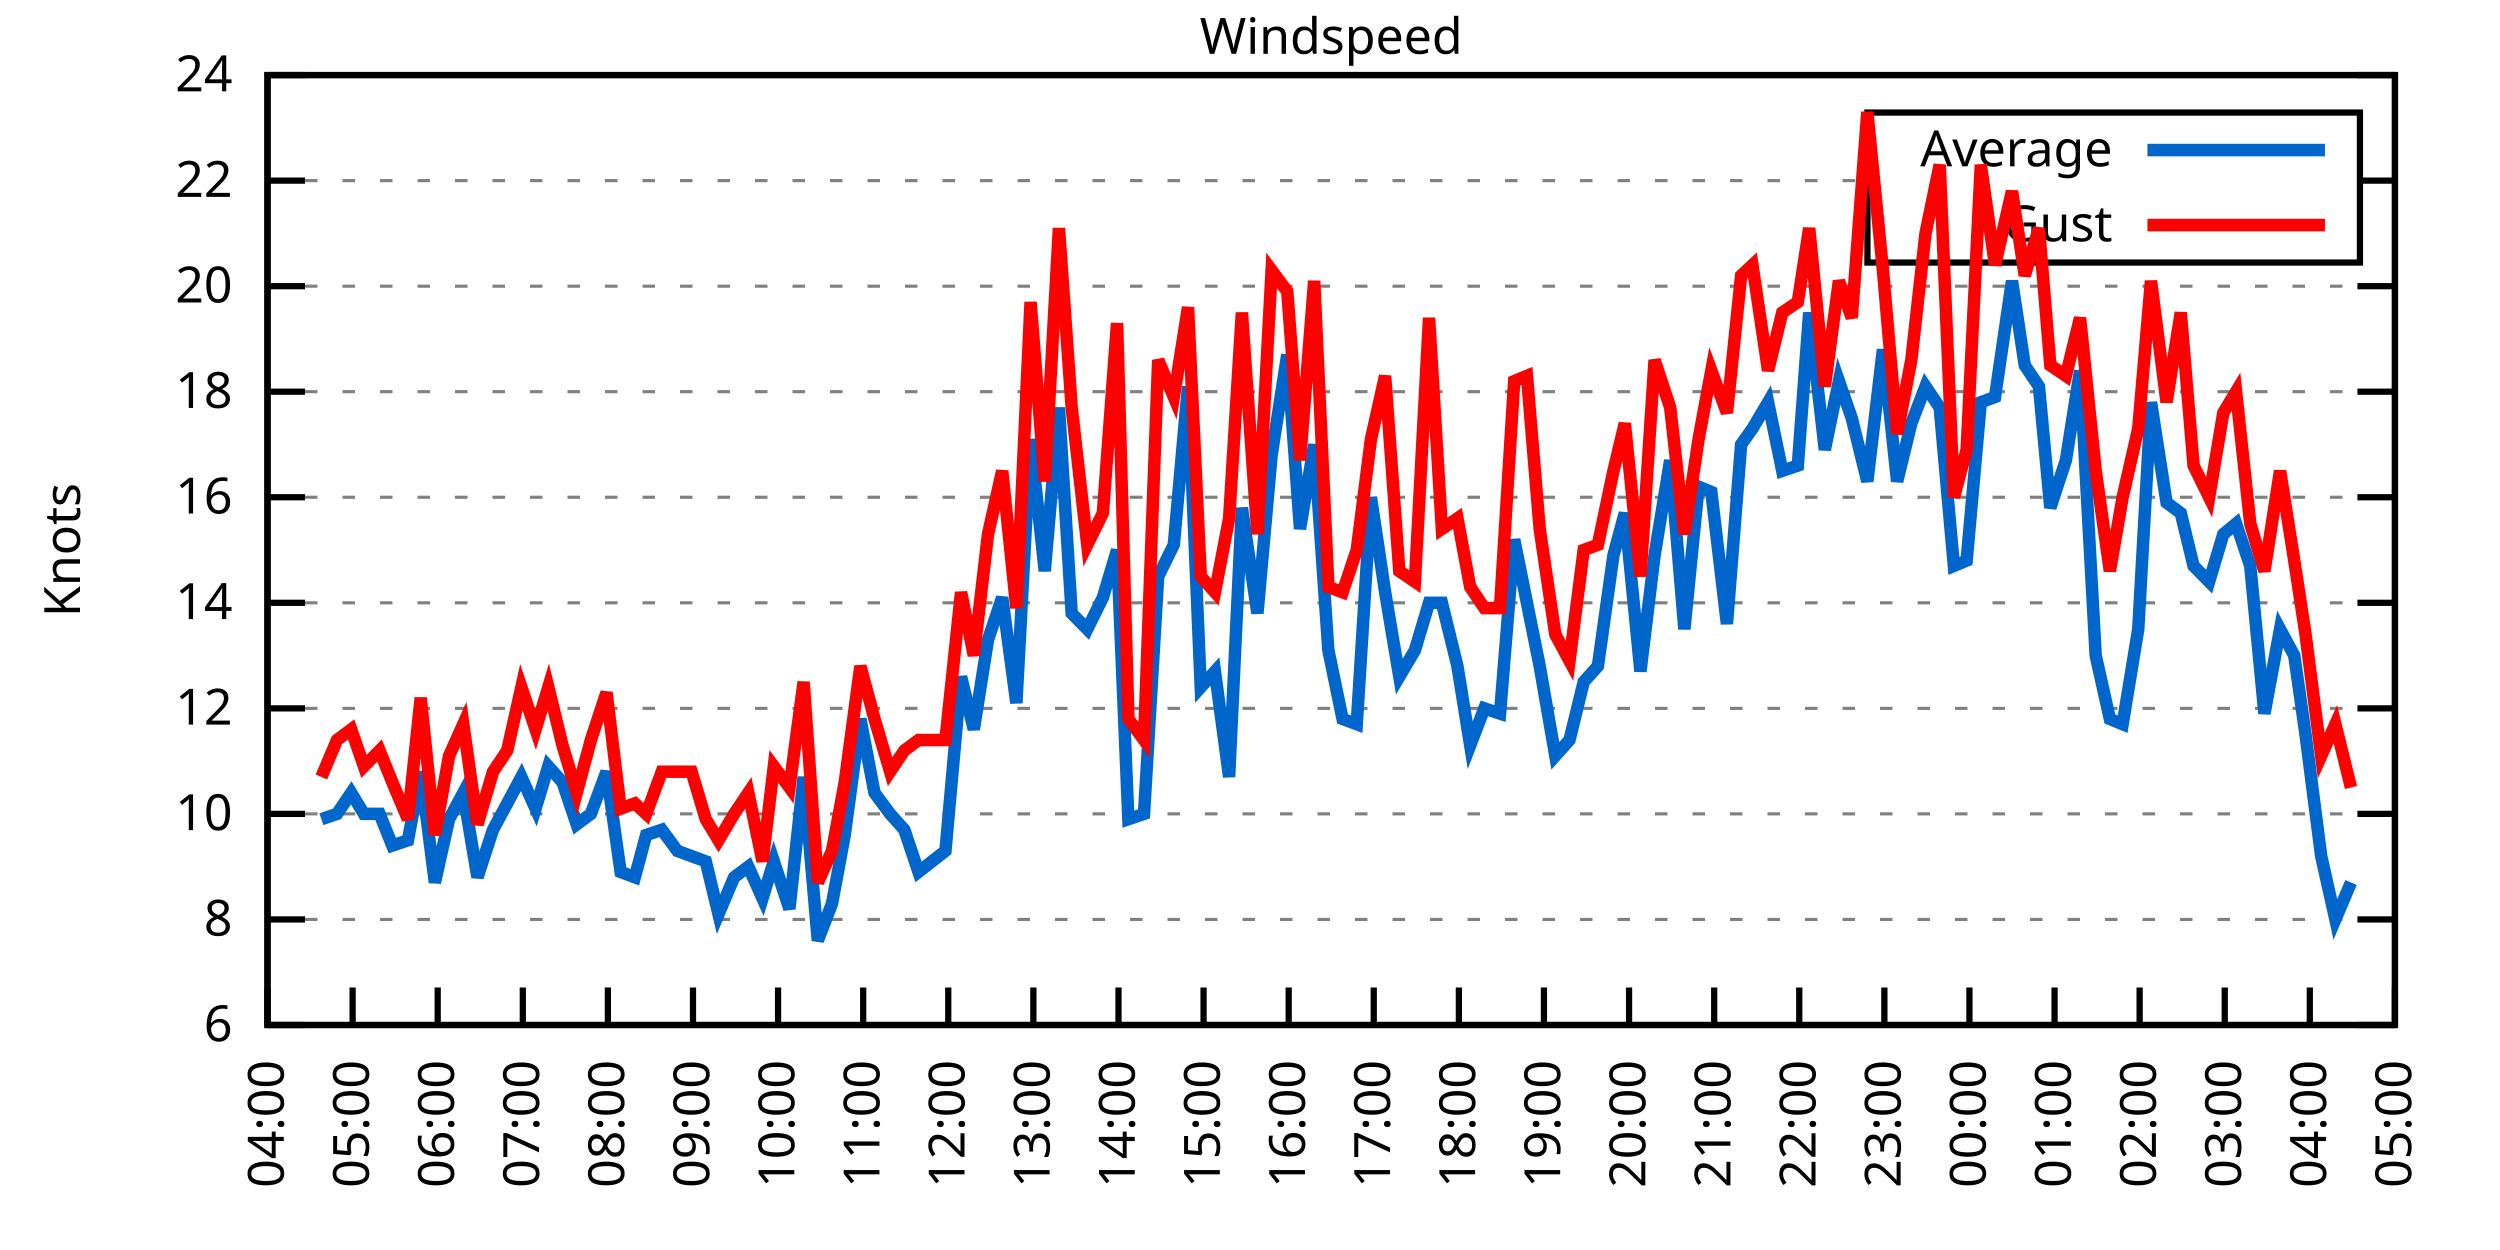
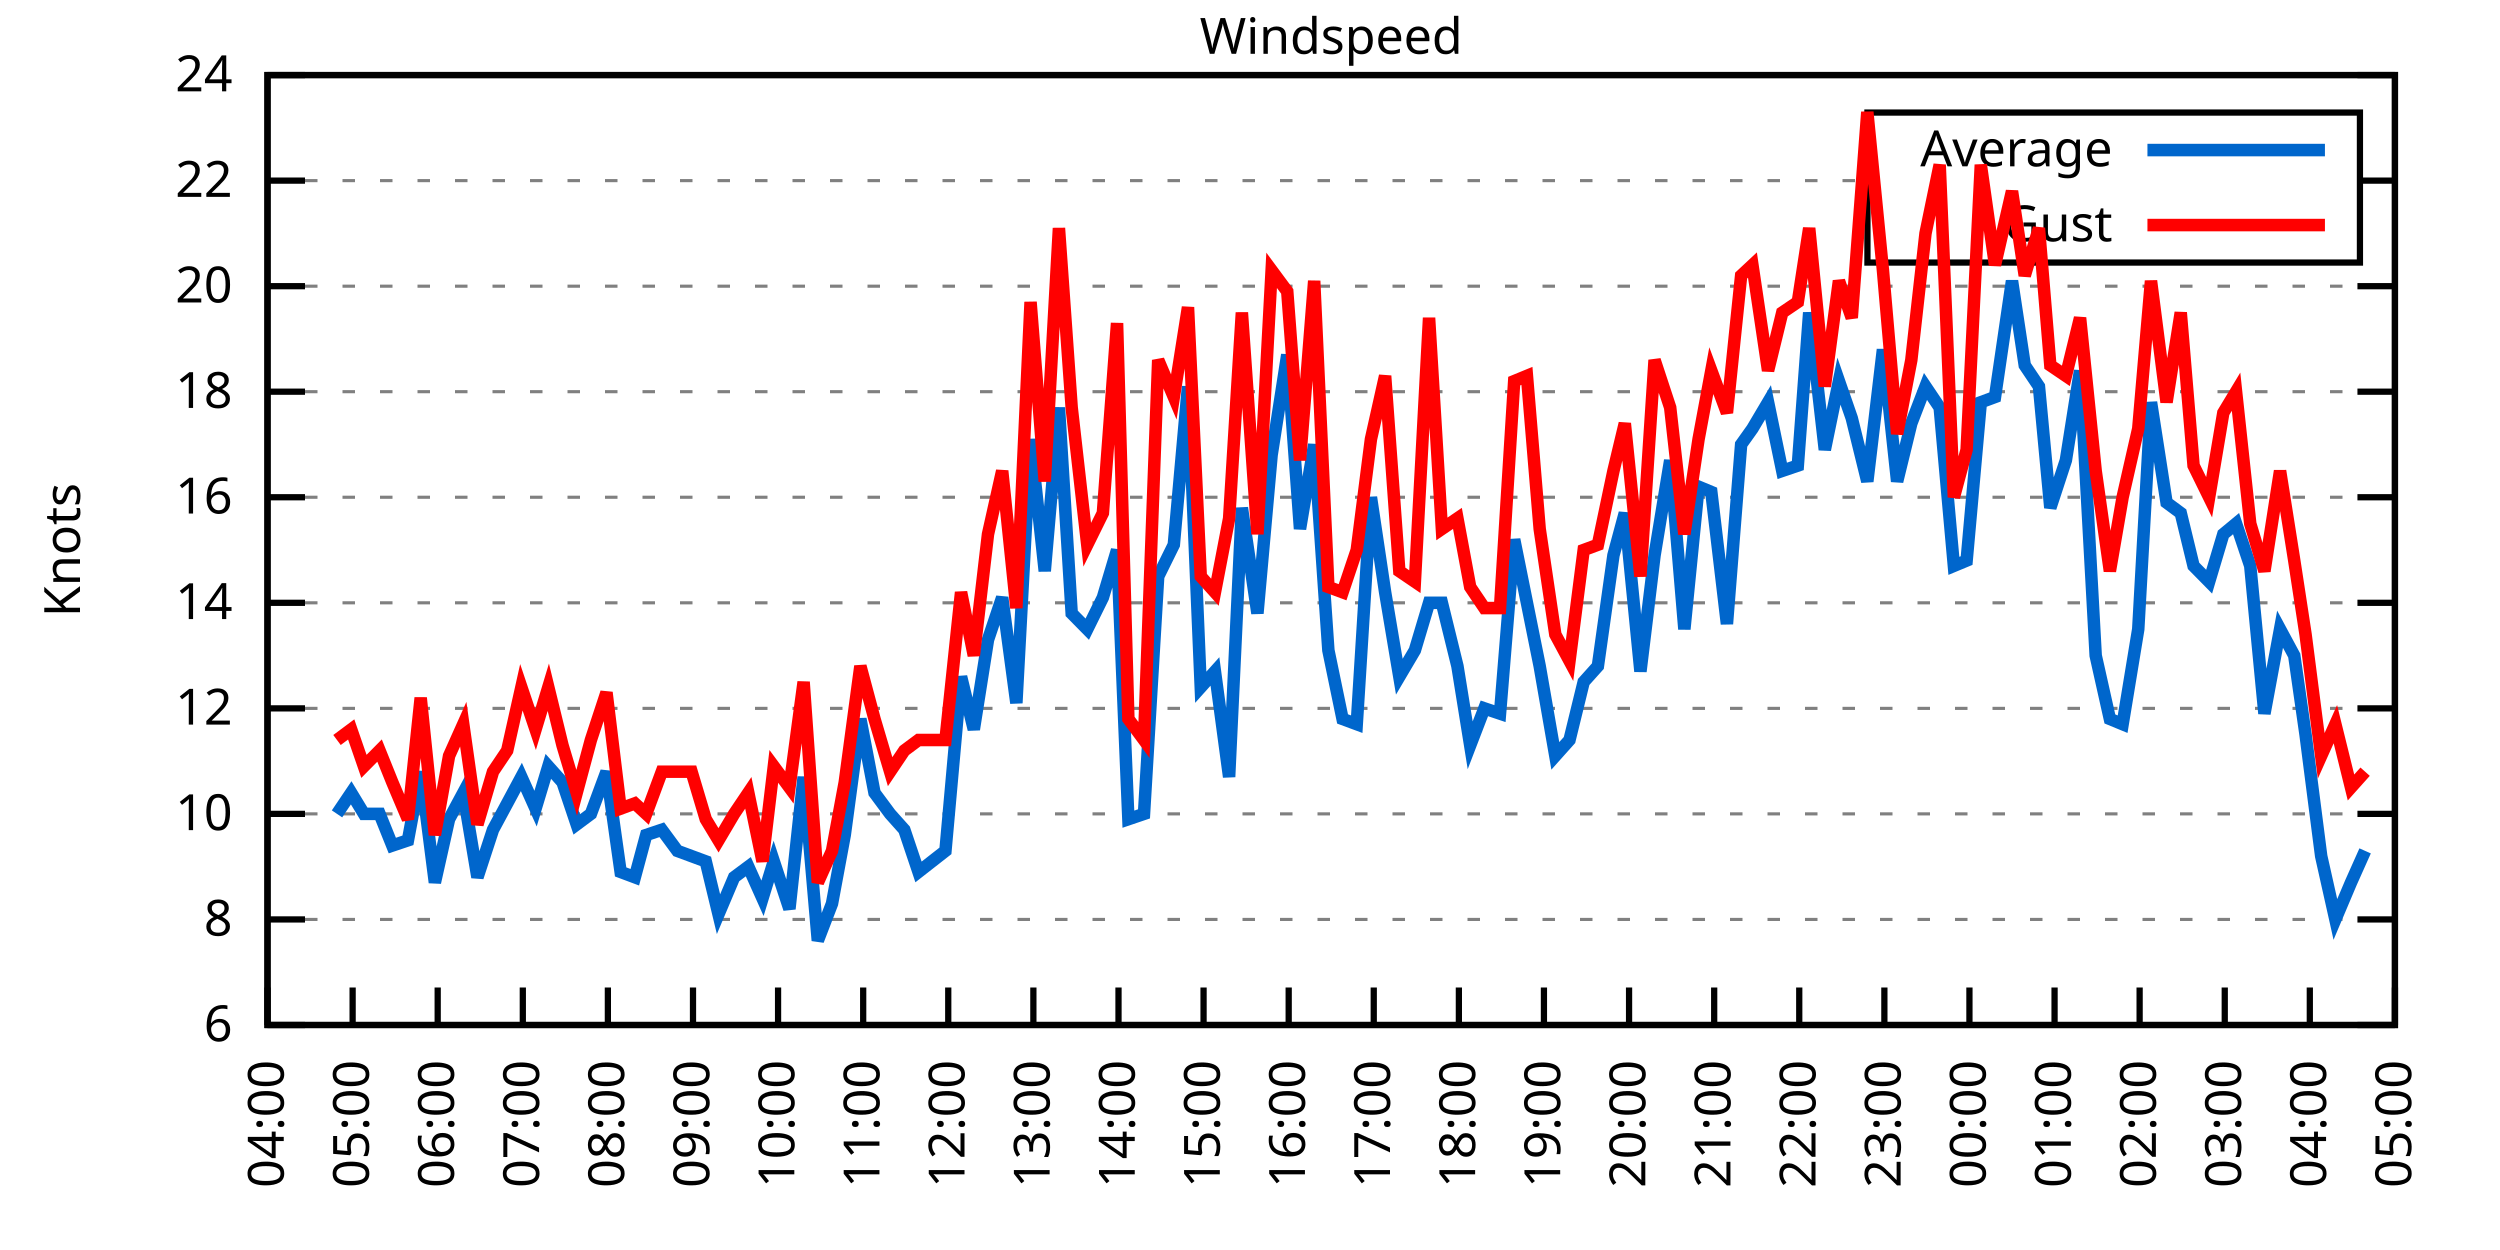
<svg xmlns="http://www.w3.org/2000/svg" xmlns:xlink="http://www.w3.org/1999/xlink" width="400" height="200" viewBox="0 0 400 200">
  <g id="gnuplot_canvas">
    <rect x="0" y="0" width="400" height="200" fill="none" />
    <defs>
      <circle id="gpDot" r="0.5" stroke-width="0.5" stroke="currentColor" />
      <path id="gpPt0" stroke-width="0.333" stroke="currentColor" d="M-1,0 h2 M0,-1 v2" />
      <path id="gpPt1" stroke-width="0.333" stroke="currentColor" d="M-1,-1 L1,1 M1,-1 L-1,1" />
      <path id="gpPt2" stroke-width="0.333" stroke="currentColor" d="M-1,0 L1,0 M0,-1 L0,1 M-1,-1 L1,1 M-1,1 L1,-1" />
      <rect id="gpPt3" stroke-width="0.333" stroke="currentColor" x="-1" y="-1" width="2" height="2" />
      <rect id="gpPt4" stroke-width="0.333" stroke="currentColor" fill="currentColor" x="-1" y="-1" width="2" height="2" />
      <circle id="gpPt5" stroke-width="0.333" stroke="currentColor" cx="0" cy="0" r="1" />
      <use xlink:href="#gpPt5" id="gpPt6" fill="currentColor" stroke="none" />
      <path id="gpPt7" stroke-width="0.333" stroke="currentColor" d="M0,-1.33 L-1.33,0.67 L1.33,0.67 z" />
      <use xlink:href="#gpPt7" id="gpPt8" fill="currentColor" stroke="none" />
      <use xlink:href="#gpPt7" id="gpPt9" stroke="currentColor" transform="rotate(180)" />
      <use xlink:href="#gpPt9" id="gpPt10" fill="currentColor" stroke="none" />
      <use xlink:href="#gpPt3" id="gpPt11" stroke="currentColor" transform="rotate(45)" />
      <use xlink:href="#gpPt11" id="gpPt12" fill="currentColor" stroke="none" />
      <path id="gpPt13" stroke-width="0.333" stroke="currentColor" d="M0,1.330 L1.265,0.411 L0.782,-1.067 L-0.782,-1.076 L-1.265,0.411 z" />
      <use xlink:href="#gpPt13" id="gpPt14" fill="currentColor" stroke="none" />
      <filter id="textbox" filterUnits="objectBoundingBox" x="0" y="0" height="1" width="1">
        <feFlood flood-color="white" flood-opacity="1" result="bgnd" />
        <feComposite in="SourceGraphic" in2="bgnd" operator="atop" />
      </filter>
      <filter id="greybox" filterUnits="objectBoundingBox" x="0" y="0" height="1" width="1">
        <feFlood flood-color="lightgrey" flood-opacity="1" result="grey" />
        <feComposite in="SourceGraphic" in2="grey" operator="atop" />
      </filter>
    </defs>
    <g fill="none" color="white" stroke="currentColor" stroke-width="1.00" stroke-linecap="butt" stroke-linejoin="miter">
</g>
    <g fill="none" color="black" stroke="currentColor" stroke-width="1.00" stroke-linecap="butt" stroke-linejoin="miter">
      <g stroke="none" shape-rendering="crispEdges">
        <polygon fill="rgb(255, 255, 255)" points="42.80,164.00 383.18,164.00 383.18,12.02 42.80,12.02 " />
      </g>
    </g>
    <g fill="none" color="black" stroke="currentColor" stroke-width="1.00" stroke-linecap="butt" stroke-linejoin="miter">
</g>
    <g fill="none" color="black" stroke="black" stroke-width="0.50" stroke-linecap="butt" stroke-linejoin="miter">
</g>
    <g fill="none" color="gray" stroke="currentColor" stroke-width="0.50" stroke-linecap="butt" stroke-linejoin="miter">
      <path stroke="gray" stroke-dasharray="2,4" class="gridline" d="M42.80,164.00 L383.19,164.00  " />
    </g>
    <g fill="none" color="gray" stroke="gray" stroke-width="1.00" stroke-linecap="butt" stroke-linejoin="miter">
</g>
    <g fill="none" color="black" stroke="currentColor" stroke-width="1.00" stroke-linecap="butt" stroke-linejoin="miter">
      <path stroke="black" d="M42.80,164.00 L48.80,164.00 M383.19,164.00 L377.19,164.00  " />
      <g transform="translate(37.20,166.60)" stroke="none" fill="black" font-family="Sans" font-size="8.00" text-anchor="end">
        <text>
          <tspan font-family="Sans"> 6</tspan>
        </text>
      </g>
    </g>
    <g fill="none" color="black" stroke="currentColor" stroke-width="1.00" stroke-linecap="butt" stroke-linejoin="miter">
</g>
    <g fill="none" color="black" stroke="black" stroke-width="0.50" stroke-linecap="butt" stroke-linejoin="miter">
</g>
    <g fill="none" color="gray" stroke="currentColor" stroke-width="0.50" stroke-linecap="butt" stroke-linejoin="miter">
      <path stroke="gray" stroke-dasharray="2,4" class="gridline" d="M42.80,147.11 L383.19,147.11  " />
    </g>
    <g fill="none" color="gray" stroke="gray" stroke-width="1.00" stroke-linecap="butt" stroke-linejoin="miter">
</g>
    <g fill="none" color="black" stroke="currentColor" stroke-width="1.00" stroke-linecap="butt" stroke-linejoin="miter">
      <path stroke="black" d="M42.80,147.11 L48.80,147.11 M383.19,147.11 L377.19,147.11  " />
      <g transform="translate(37.20,149.71)" stroke="none" fill="black" font-family="Sans" font-size="8.00" text-anchor="end">
        <text>
          <tspan font-family="Sans"> 8</tspan>
        </text>
      </g>
    </g>
    <g fill="none" color="black" stroke="currentColor" stroke-width="1.00" stroke-linecap="butt" stroke-linejoin="miter">
</g>
    <g fill="none" color="black" stroke="black" stroke-width="0.50" stroke-linecap="butt" stroke-linejoin="miter">
</g>
    <g fill="none" color="gray" stroke="currentColor" stroke-width="0.50" stroke-linecap="butt" stroke-linejoin="miter">
      <path stroke="gray" stroke-dasharray="2,4" class="gridline" d="M42.80,130.22 L383.19,130.22  " />
    </g>
    <g fill="none" color="gray" stroke="gray" stroke-width="1.00" stroke-linecap="butt" stroke-linejoin="miter">
</g>
    <g fill="none" color="black" stroke="currentColor" stroke-width="1.00" stroke-linecap="butt" stroke-linejoin="miter">
      <path stroke="black" d="M42.80,130.22 L48.80,130.22 M383.19,130.22 L377.19,130.22  " />
      <g transform="translate(37.20,132.82)" stroke="none" fill="black" font-family="Sans" font-size="8.00" text-anchor="end">
        <text>
          <tspan font-family="Sans"> 10</tspan>
        </text>
      </g>
    </g>
    <g fill="none" color="black" stroke="currentColor" stroke-width="1.00" stroke-linecap="butt" stroke-linejoin="miter">
</g>
    <g fill="none" color="black" stroke="black" stroke-width="0.50" stroke-linecap="butt" stroke-linejoin="miter">
</g>
    <g fill="none" color="gray" stroke="currentColor" stroke-width="0.50" stroke-linecap="butt" stroke-linejoin="miter">
      <path stroke="gray" stroke-dasharray="2,4" class="gridline" d="M42.80,113.34 L383.19,113.34  " />
    </g>
    <g fill="none" color="gray" stroke="gray" stroke-width="1.00" stroke-linecap="butt" stroke-linejoin="miter">
</g>
    <g fill="none" color="black" stroke="currentColor" stroke-width="1.00" stroke-linecap="butt" stroke-linejoin="miter">
      <path stroke="black" d="M42.80,113.34 L48.80,113.34 M383.19,113.34 L377.19,113.34  " />
      <g transform="translate(37.20,115.94)" stroke="none" fill="black" font-family="Sans" font-size="8.00" text-anchor="end">
        <text>
          <tspan font-family="Sans"> 12</tspan>
        </text>
      </g>
    </g>
    <g fill="none" color="black" stroke="currentColor" stroke-width="1.00" stroke-linecap="butt" stroke-linejoin="miter">
</g>
    <g fill="none" color="black" stroke="black" stroke-width="0.50" stroke-linecap="butt" stroke-linejoin="miter">
</g>
    <g fill="none" color="gray" stroke="currentColor" stroke-width="0.50" stroke-linecap="butt" stroke-linejoin="miter">
      <path stroke="gray" stroke-dasharray="2,4" class="gridline" d="M42.80,96.45 L383.19,96.45  " />
    </g>
    <g fill="none" color="gray" stroke="gray" stroke-width="1.00" stroke-linecap="butt" stroke-linejoin="miter">
</g>
    <g fill="none" color="black" stroke="currentColor" stroke-width="1.00" stroke-linecap="butt" stroke-linejoin="miter">
      <path stroke="black" d="M42.80,96.45 L48.80,96.45 M383.19,96.45 L377.19,96.45  " />
      <g transform="translate(37.20,99.05)" stroke="none" fill="black" font-family="Sans" font-size="8.00" text-anchor="end">
        <text>
          <tspan font-family="Sans"> 14</tspan>
        </text>
      </g>
    </g>
    <g fill="none" color="black" stroke="currentColor" stroke-width="1.00" stroke-linecap="butt" stroke-linejoin="miter">
</g>
    <g fill="none" color="black" stroke="black" stroke-width="0.50" stroke-linecap="butt" stroke-linejoin="miter">
</g>
    <g fill="none" color="gray" stroke="currentColor" stroke-width="0.50" stroke-linecap="butt" stroke-linejoin="miter">
      <path stroke="gray" stroke-dasharray="2,4" class="gridline" d="M42.80,79.56 L383.19,79.56  " />
    </g>
    <g fill="none" color="gray" stroke="gray" stroke-width="1.00" stroke-linecap="butt" stroke-linejoin="miter">
</g>
    <g fill="none" color="black" stroke="currentColor" stroke-width="1.00" stroke-linecap="butt" stroke-linejoin="miter">
      <path stroke="black" d="M42.80,79.56 L48.80,79.56 M383.19,79.56 L377.19,79.56  " />
      <g transform="translate(37.20,82.16)" stroke="none" fill="black" font-family="Sans" font-size="8.00" text-anchor="end">
        <text>
          <tspan font-family="Sans"> 16</tspan>
        </text>
      </g>
    </g>
    <g fill="none" color="black" stroke="currentColor" stroke-width="1.00" stroke-linecap="butt" stroke-linejoin="miter">
</g>
    <g fill="none" color="black" stroke="black" stroke-width="0.50" stroke-linecap="butt" stroke-linejoin="miter">
</g>
    <g fill="none" color="gray" stroke="currentColor" stroke-width="0.50" stroke-linecap="butt" stroke-linejoin="miter">
      <path stroke="gray" stroke-dasharray="2,4" class="gridline" d="M42.80,62.67 L383.19,62.67  " />
    </g>
    <g fill="none" color="gray" stroke="gray" stroke-width="1.00" stroke-linecap="butt" stroke-linejoin="miter">
</g>
    <g fill="none" color="black" stroke="currentColor" stroke-width="1.00" stroke-linecap="butt" stroke-linejoin="miter">
      <path stroke="black" d="M42.80,62.67 L48.80,62.67 M383.19,62.67 L377.19,62.67  " />
      <g transform="translate(37.20,65.27)" stroke="none" fill="black" font-family="Sans" font-size="8.00" text-anchor="end">
        <text>
          <tspan font-family="Sans"> 18</tspan>
        </text>
      </g>
    </g>
    <g fill="none" color="black" stroke="currentColor" stroke-width="1.00" stroke-linecap="butt" stroke-linejoin="miter">
</g>
    <g fill="none" color="black" stroke="black" stroke-width="0.50" stroke-linecap="butt" stroke-linejoin="miter">
</g>
    <g fill="none" color="gray" stroke="currentColor" stroke-width="0.50" stroke-linecap="butt" stroke-linejoin="miter">
      <path stroke="gray" stroke-dasharray="2,4" class="gridline" d="M42.80,45.79 L383.19,45.79  " />
    </g>
    <g fill="none" color="gray" stroke="gray" stroke-width="1.00" stroke-linecap="butt" stroke-linejoin="miter">
</g>
    <g fill="none" color="black" stroke="currentColor" stroke-width="1.00" stroke-linecap="butt" stroke-linejoin="miter">
      <path stroke="black" d="M42.80,45.79 L48.80,45.79 M383.19,45.79 L377.19,45.79  " />
      <g transform="translate(37.20,48.39)" stroke="none" fill="black" font-family="Sans" font-size="8.00" text-anchor="end">
        <text>
          <tspan font-family="Sans"> 20</tspan>
        </text>
      </g>
    </g>
    <g fill="none" color="black" stroke="currentColor" stroke-width="1.00" stroke-linecap="butt" stroke-linejoin="miter">
</g>
    <g fill="none" color="black" stroke="black" stroke-width="0.50" stroke-linecap="butt" stroke-linejoin="miter">
</g>
    <g fill="none" color="gray" stroke="currentColor" stroke-width="0.50" stroke-linecap="butt" stroke-linejoin="miter">
      <path stroke="gray" stroke-dasharray="2,4" class="gridline" d="M42.80,28.90 L298.79,28.90 M377.59,28.90 L383.19,28.90  " />
    </g>
    <g fill="none" color="gray" stroke="gray" stroke-width="1.00" stroke-linecap="butt" stroke-linejoin="miter">
</g>
    <g fill="none" color="black" stroke="currentColor" stroke-width="1.00" stroke-linecap="butt" stroke-linejoin="miter">
      <path stroke="black" d="M42.80,28.90 L48.80,28.90 M383.19,28.90 L377.19,28.90  " />
      <g transform="translate(37.20,31.50)" stroke="none" fill="black" font-family="Sans" font-size="8.00" text-anchor="end">
        <text>
          <tspan font-family="Sans"> 22</tspan>
        </text>
      </g>
    </g>
    <g fill="none" color="black" stroke="currentColor" stroke-width="1.00" stroke-linecap="butt" stroke-linejoin="miter">
</g>
    <g fill="none" color="black" stroke="black" stroke-width="0.50" stroke-linecap="butt" stroke-linejoin="miter">
</g>
    <g fill="none" color="gray" stroke="currentColor" stroke-width="0.50" stroke-linecap="butt" stroke-linejoin="miter">
      <path stroke="gray" stroke-dasharray="2,4" class="gridline" d="M42.80,12.01 L383.19,12.01  " />
    </g>
    <g fill="none" color="gray" stroke="gray" stroke-width="1.00" stroke-linecap="butt" stroke-linejoin="miter">
</g>
    <g fill="none" color="black" stroke="currentColor" stroke-width="1.00" stroke-linecap="butt" stroke-linejoin="miter">
      <path stroke="black" d="M42.80,12.01 L48.80,12.01 M383.19,12.01 L377.19,12.01  " />
      <g transform="translate(37.20,14.61)" stroke="none" fill="black" font-family="Sans" font-size="8.00" text-anchor="end">
        <text>
          <tspan font-family="Sans"> 24</tspan>
        </text>
      </g>
    </g>
    <g fill="none" color="black" stroke="currentColor" stroke-width="1.00" stroke-linecap="butt" stroke-linejoin="miter">
      <path stroke="black" d="M42.80,164.00 L42.80,158.00  " />
      <g transform="translate(45.40,169.60) rotate(270.00)" stroke="none" fill="black" font-family="Sans" font-size="8.00" text-anchor="end">
        <text>
          <tspan font-family="Sans">04:00</tspan>
        </text>
      </g>
    </g>
    <g fill="none" color="black" stroke="currentColor" stroke-width="1.00" stroke-linecap="butt" stroke-linejoin="miter">
      <path stroke="black" d="M56.42,164.00 L56.42,158.00  " />
      <g transform="translate(59.02,169.60) rotate(270.00)" stroke="none" fill="black" font-family="Sans" font-size="8.00" text-anchor="end">
        <text>
          <tspan font-family="Sans">05:00</tspan>
        </text>
      </g>
    </g>
    <g fill="none" color="black" stroke="currentColor" stroke-width="1.00" stroke-linecap="butt" stroke-linejoin="miter">
      <path stroke="black" d="M70.03,164.00 L70.03,158.00  " />
      <g transform="translate(72.63,169.60) rotate(270.00)" stroke="none" fill="black" font-family="Sans" font-size="8.00" text-anchor="end">
        <text>
          <tspan font-family="Sans">06:00</tspan>
        </text>
      </g>
    </g>
    <g fill="none" color="black" stroke="currentColor" stroke-width="1.00" stroke-linecap="butt" stroke-linejoin="miter">
      <path stroke="black" d="M83.65,164.00 L83.65,158.00  " />
      <g transform="translate(86.25,169.60) rotate(270.00)" stroke="none" fill="black" font-family="Sans" font-size="8.00" text-anchor="end">
        <text>
          <tspan font-family="Sans">07:00</tspan>
        </text>
      </g>
    </g>
    <g fill="none" color="black" stroke="currentColor" stroke-width="1.00" stroke-linecap="butt" stroke-linejoin="miter">
      <path stroke="black" d="M97.26,164.00 L97.26,158.00  " />
      <g transform="translate(99.86,169.60) rotate(270.00)" stroke="none" fill="black" font-family="Sans" font-size="8.00" text-anchor="end">
        <text>
          <tspan font-family="Sans">08:00</tspan>
        </text>
      </g>
    </g>
    <g fill="none" color="black" stroke="currentColor" stroke-width="1.00" stroke-linecap="butt" stroke-linejoin="miter">
      <path stroke="black" d="M110.88,164.00 L110.88,158.00  " />
      <g transform="translate(113.48,169.60) rotate(270.00)" stroke="none" fill="black" font-family="Sans" font-size="8.00" text-anchor="end">
        <text>
          <tspan font-family="Sans">09:00</tspan>
        </text>
      </g>
    </g>
    <g fill="none" color="black" stroke="currentColor" stroke-width="1.00" stroke-linecap="butt" stroke-linejoin="miter">
      <path stroke="black" d="M124.49,164.00 L124.49,158.00  " />
      <g transform="translate(127.09,169.60) rotate(270.00)" stroke="none" fill="black" font-family="Sans" font-size="8.00" text-anchor="end">
        <text>
          <tspan font-family="Sans">10:00</tspan>
        </text>
      </g>
    </g>
    <g fill="none" color="black" stroke="currentColor" stroke-width="1.00" stroke-linecap="butt" stroke-linejoin="miter">
      <path stroke="black" d="M138.11,164.00 L138.11,158.00  " />
      <g transform="translate(140.71,169.60) rotate(270.00)" stroke="none" fill="black" font-family="Sans" font-size="8.00" text-anchor="end">
        <text>
          <tspan font-family="Sans">11:00</tspan>
        </text>
      </g>
    </g>
    <g fill="none" color="black" stroke="currentColor" stroke-width="1.00" stroke-linecap="butt" stroke-linejoin="miter">
      <path stroke="black" d="M151.72,164.00 L151.72,158.00  " />
      <g transform="translate(154.32,169.60) rotate(270.00)" stroke="none" fill="black" font-family="Sans" font-size="8.00" text-anchor="end">
        <text>
          <tspan font-family="Sans">12:00</tspan>
        </text>
      </g>
    </g>
    <g fill="none" color="black" stroke="currentColor" stroke-width="1.00" stroke-linecap="butt" stroke-linejoin="miter">
      <path stroke="black" d="M165.34,164.00 L165.34,158.00  " />
      <g transform="translate(167.94,169.60) rotate(270.00)" stroke="none" fill="black" font-family="Sans" font-size="8.00" text-anchor="end">
        <text>
          <tspan font-family="Sans">13:00</tspan>
        </text>
      </g>
    </g>
    <g fill="none" color="black" stroke="currentColor" stroke-width="1.00" stroke-linecap="butt" stroke-linejoin="miter">
      <path stroke="black" d="M178.96,164.00 L178.96,158.00  " />
      <g transform="translate(181.56,169.60) rotate(270.00)" stroke="none" fill="black" font-family="Sans" font-size="8.00" text-anchor="end">
        <text>
          <tspan font-family="Sans">14:00</tspan>
        </text>
      </g>
    </g>
    <g fill="none" color="black" stroke="currentColor" stroke-width="1.00" stroke-linecap="butt" stroke-linejoin="miter">
      <path stroke="black" d="M192.57,164.00 L192.57,158.00  " />
      <g transform="translate(195.17,169.60) rotate(270.00)" stroke="none" fill="black" font-family="Sans" font-size="8.00" text-anchor="end">
        <text>
          <tspan font-family="Sans">15:00</tspan>
        </text>
      </g>
    </g>
    <g fill="none" color="black" stroke="currentColor" stroke-width="1.00" stroke-linecap="butt" stroke-linejoin="miter">
      <path stroke="black" d="M206.19,164.00 L206.19,158.00  " />
      <g transform="translate(208.79,169.60) rotate(270.00)" stroke="none" fill="black" font-family="Sans" font-size="8.00" text-anchor="end">
        <text>
          <tspan font-family="Sans">16:00</tspan>
        </text>
      </g>
    </g>
    <g fill="none" color="black" stroke="currentColor" stroke-width="1.00" stroke-linecap="butt" stroke-linejoin="miter">
      <path stroke="black" d="M219.80,164.00 L219.80,158.00  " />
      <g transform="translate(222.40,169.60) rotate(270.00)" stroke="none" fill="black" font-family="Sans" font-size="8.00" text-anchor="end">
        <text>
          <tspan font-family="Sans">17:00</tspan>
        </text>
      </g>
    </g>
    <g fill="none" color="black" stroke="currentColor" stroke-width="1.00" stroke-linecap="butt" stroke-linejoin="miter">
      <path stroke="black" d="M233.42,164.00 L233.42,158.00  " />
      <g transform="translate(236.02,169.60) rotate(270.00)" stroke="none" fill="black" font-family="Sans" font-size="8.00" text-anchor="end">
        <text>
          <tspan font-family="Sans">18:00</tspan>
        </text>
      </g>
    </g>
    <g fill="none" color="black" stroke="currentColor" stroke-width="1.00" stroke-linecap="butt" stroke-linejoin="miter">
      <path stroke="black" d="M247.03,164.00 L247.03,158.00  " />
      <g transform="translate(249.63,169.60) rotate(270.00)" stroke="none" fill="black" font-family="Sans" font-size="8.00" text-anchor="end">
        <text>
          <tspan font-family="Sans">19:00</tspan>
        </text>
      </g>
    </g>
    <g fill="none" color="black" stroke="currentColor" stroke-width="1.00" stroke-linecap="butt" stroke-linejoin="miter">
      <path stroke="black" d="M260.65,164.00 L260.65,158.00  " />
      <g transform="translate(263.25,169.60) rotate(270.00)" stroke="none" fill="black" font-family="Sans" font-size="8.00" text-anchor="end">
        <text>
          <tspan font-family="Sans">20:00</tspan>
        </text>
      </g>
    </g>
    <g fill="none" color="black" stroke="currentColor" stroke-width="1.00" stroke-linecap="butt" stroke-linejoin="miter">
      <path stroke="black" d="M274.27,164.00 L274.27,158.00  " />
      <g transform="translate(276.87,169.60) rotate(270.00)" stroke="none" fill="black" font-family="Sans" font-size="8.00" text-anchor="end">
        <text>
          <tspan font-family="Sans">21:00</tspan>
        </text>
      </g>
    </g>
    <g fill="none" color="black" stroke="currentColor" stroke-width="1.00" stroke-linecap="butt" stroke-linejoin="miter">
      <path stroke="black" d="M287.88,164.00 L287.88,158.00  " />
      <g transform="translate(290.48,169.60) rotate(270.00)" stroke="none" fill="black" font-family="Sans" font-size="8.00" text-anchor="end">
        <text>
          <tspan font-family="Sans">22:00</tspan>
        </text>
      </g>
    </g>
    <g fill="none" color="black" stroke="currentColor" stroke-width="1.00" stroke-linecap="butt" stroke-linejoin="miter">
      <path stroke="black" d="M301.50,164.00 L301.50,158.00  " />
      <g transform="translate(304.10,169.60) rotate(270.00)" stroke="none" fill="black" font-family="Sans" font-size="8.00" text-anchor="end">
        <text>
          <tspan font-family="Sans">23:00</tspan>
        </text>
      </g>
    </g>
    <g fill="none" color="black" stroke="currentColor" stroke-width="1.00" stroke-linecap="butt" stroke-linejoin="miter">
      <path stroke="black" d="M315.11,164.00 L315.11,158.00  " />
      <g transform="translate(317.71,169.60) rotate(270.00)" stroke="none" fill="black" font-family="Sans" font-size="8.00" text-anchor="end">
        <text>
          <tspan font-family="Sans">00:00</tspan>
        </text>
      </g>
    </g>
    <g fill="none" color="black" stroke="currentColor" stroke-width="1.00" stroke-linecap="butt" stroke-linejoin="miter">
      <path stroke="black" d="M328.73,164.00 L328.73,158.00  " />
      <g transform="translate(331.33,169.60) rotate(270.00)" stroke="none" fill="black" font-family="Sans" font-size="8.00" text-anchor="end">
        <text>
          <tspan font-family="Sans">01:00</tspan>
        </text>
      </g>
    </g>
    <g fill="none" color="black" stroke="currentColor" stroke-width="1.00" stroke-linecap="butt" stroke-linejoin="miter">
      <path stroke="black" d="M342.34,164.00 L342.34,158.00  " />
      <g transform="translate(344.94,169.60) rotate(270.00)" stroke="none" fill="black" font-family="Sans" font-size="8.00" text-anchor="end">
        <text>
          <tspan font-family="Sans">02:00</tspan>
        </text>
      </g>
    </g>
    <g fill="none" color="black" stroke="currentColor" stroke-width="1.00" stroke-linecap="butt" stroke-linejoin="miter">
      <path stroke="black" d="M355.96,164.00 L355.96,158.00  " />
      <g transform="translate(358.56,169.60) rotate(270.00)" stroke="none" fill="black" font-family="Sans" font-size="8.00" text-anchor="end">
        <text>
          <tspan font-family="Sans">03:00</tspan>
        </text>
      </g>
    </g>
    <g fill="none" color="black" stroke="currentColor" stroke-width="1.00" stroke-linecap="butt" stroke-linejoin="miter">
      <path stroke="black" d="M369.57,164.00 L369.57,158.00  " />
      <g transform="translate(372.17,169.60) rotate(270.00)" stroke="none" fill="black" font-family="Sans" font-size="8.00" text-anchor="end">
        <text>
          <tspan font-family="Sans">04:00</tspan>
        </text>
      </g>
    </g>
    <g fill="none" color="black" stroke="currentColor" stroke-width="1.00" stroke-linecap="butt" stroke-linejoin="miter">
      <path stroke="black" d="M383.19,164.00 L383.19,158.00  " />
      <g transform="translate(385.79,169.60) rotate(270.00)" stroke="none" fill="black" font-family="Sans" font-size="8.00" text-anchor="end">
        <text>
          <tspan font-family="Sans">05:00</tspan>
        </text>
      </g>
    </g>
    <g fill="none" color="black" stroke="currentColor" stroke-width="1.00" stroke-linecap="butt" stroke-linejoin="miter">
</g>
    <g fill="none" color="black" stroke="currentColor" stroke-width="1.00" stroke-linecap="butt" stroke-linejoin="miter">
      <path stroke="black" d="M42.80,12.01 L42.80,164.00 L383.19,164.00 L383.19,12.01 L42.80,12.01 Z  " />
    </g>
    <g fill="none" color="black" stroke="currentColor" stroke-width="1.00" stroke-linecap="butt" stroke-linejoin="miter">
</g>
    <g fill="none" color="black" stroke="currentColor" stroke-width="1.00" stroke-linecap="butt" stroke-linejoin="miter">
      <path stroke="black" d="M298.79,42.01 L298.79,18.01 L377.59,18.01 L377.59,42.01 L298.79,42.01 Z  " />
    </g>
    <g id="Windspeed_plot_1">
      <g fill="none" color="white" stroke="black" stroke-width="2.00" stroke-linecap="butt" stroke-linejoin="miter">
</g>
      <g fill="none" color="black" stroke="currentColor" stroke-width="2.00" stroke-linecap="butt" stroke-linejoin="miter">
        <g transform="translate(337.99,26.61)" stroke="none" fill="black" font-family="Sans" font-size="8.00" text-anchor="end">
          <text>
            <tspan font-family="Sans">Average</tspan>
          </text>
        </g>
      </g>
      <g fill="none" color="black" stroke="currentColor" stroke-width="2.00" stroke-linecap="butt" stroke-linejoin="miter">
-         <path stroke="rgb(  0, 102, 204)" d="M343.59,24.01 L371.99,24.01 M51.42,131.07 L53.92,130.22 L56.19,126.85 L58.23,130.22 L60.73,130.22 L62.77,135.29   L65.27,134.45 L67.31,123.47 L69.58,141.20 L71.85,131.07 L74.12,126.85 L76.39,140.36 L78.88,132.76 L81.15,128.54   L83.42,124.31 L85.69,129.38 L87.73,122.62 L90.00,125.16 L92.27,131.91 L94.54,130.22 L97.04,123.47 L99.30,139.51   L101.57,140.36 L103.39,133.60 L105.89,132.76 L108.38,136.14 L110.65,136.98 L112.92,137.82 L114.96,146.27 L117.46,140.36   L119.73,138.67 L122.00,143.73 L123.81,137.82 L126.31,145.42 L128.58,124.31 L130.85,150.49 L133.12,144.58 L135.16,133.60   L137.66,115.03 L139.92,126.85 L142.42,130.22 L144.69,132.76 L146.96,139.51 L151.27,136.14 L153.77,108.27 L155.81,116.71   L158.08,102.36 L160.35,95.60 L162.62,112.49 L164.89,70.27 L167.16,91.38 L169.43,65.21 L171.47,98.14 L173.96,100.67   L176.46,95.60 L178.73,88.00 L180.54,131.07 L183.04,130.22 L185.31,92.23 L187.81,87.16 L190.08,61.83 L192.12,109.96   L194.39,107.43 L196.66,124.31 L198.70,81.25 L201.19,98.14 L203.46,72.81 L205.96,56.76 L208.00,84.63 L210.27,71.12   L212.54,104.05 L214.81,115.03 L217.08,115.87 L219.35,79.56 L221.62,94.76 L223.89,108.27 L226.38,104.05 L228.65,96.45   L230.70,96.45 L233.19,106.58 L235.23,119.25 L237.50,113.34 L240.00,114.18 L242.27,86.32 L244.31,96.45 L246.35,106.58   L248.85,120.94 L251.12,118.40 L253.39,109.11 L255.66,106.58 L258.15,88.85 L259.97,82.09 L262.47,107.43 L264.73,88.85   L267.23,73.65 L269.50,100.67 L271.77,77.87 L273.81,78.72 L276.31,99.83 L278.58,71.12 L280.39,68.58 L282.89,64.36   L285.16,75.34 L287.65,74.49 L289.47,50.01 L291.97,71.96 L294.23,60.98 L296.28,66.90 L298.77,77.03 L301.27,55.92   L303.54,77.03 L305.81,67.74 L308.08,61.83 L310.35,65.21 L312.62,90.54 L314.66,89.69 L316.93,64.36 L319.20,63.52   L321.92,44.94 L323.96,58.45 L326.23,61.83 L328.05,81.25 L330.54,73.65 L332.81,59.30 L335.31,104.89 L337.58,115.03   L339.62,115.87 L342.12,100.67 L344.16,64.36 L346.65,80.41 L348.92,82.09 L350.97,90.54 L353.46,93.07 L355.73,85.47   L357.77,83.78 L360.04,90.54 L362.31,114.18 L364.81,100.67 L367.08,104.89 L368.89,117.56 L371.39,136.98 L373.66,147.11   L376.16,141.20  " />
+         <path stroke="rgb(  0, 102, 204)" d="M343.59,24.01 L371.99,24.01 M53.92,130.22 L56.19,126.85 L58.23,130.22 L60.73,130.22 L62.77,135.29 L65.27,134.45   L67.31,123.47 L69.58,141.20 L71.85,131.07 L74.12,126.85 L76.39,140.36 L78.88,132.76 L81.15,128.54 L83.42,124.31   L85.69,129.38 L87.73,122.62 L90.00,125.16 L92.27,131.91 L94.54,130.22 L97.04,123.47 L99.30,139.51 L101.57,140.36   L103.39,133.60 L105.89,132.76 L108.38,136.14 L110.65,136.98 L112.92,137.82 L114.96,146.27 L117.46,140.36 L119.73,138.67   L122.00,143.73 L123.81,137.82 L126.31,145.42 L128.58,124.31 L130.85,150.49 L133.12,144.58 L135.16,133.60 L137.66,115.03   L139.92,126.85 L142.42,130.22 L144.69,132.76 L146.96,139.51 L151.27,136.14 L153.77,108.27 L155.81,116.71 L158.08,102.36   L160.35,95.60 L162.62,112.49 L164.89,70.27 L167.16,91.38 L169.43,65.21 L171.47,98.14 L173.96,100.67 L176.46,95.60   L178.73,88.00 L180.54,131.07 L183.04,130.22 L185.31,92.23 L187.81,87.16 L190.08,61.83 L192.12,109.96 L194.39,107.43   L196.66,124.31 L198.70,81.25 L201.19,98.14 L203.46,72.81 L205.96,56.76 L208.00,84.63 L210.27,71.12 L212.54,104.05   L214.81,115.03 L217.08,115.87 L219.35,79.56 L221.62,94.76 L223.89,108.27 L226.38,104.05 L228.65,96.45 L230.70,96.45   L233.19,106.58 L235.23,119.25 L237.50,113.34 L240.00,114.18 L242.27,86.32 L244.31,96.45 L246.35,106.58 L248.85,120.94   L251.12,118.40 L253.39,109.11 L255.66,106.58 L258.15,88.85 L259.97,82.09 L262.47,107.43 L264.73,88.85 L267.23,73.65   L269.50,100.67 L271.77,77.87 L273.81,78.72 L276.31,99.83 L278.58,71.12 L280.39,68.58 L282.89,64.36 L285.16,75.34   L287.65,74.49 L289.47,50.01 L291.97,71.96 L294.23,60.98 L296.28,66.90 L298.77,77.03 L301.27,55.92 L303.54,77.03   L305.81,67.74 L308.08,61.83 L310.35,65.21 L312.62,90.54 L314.66,89.69 L316.93,64.36 L319.20,63.52 L321.92,44.94   L323.96,58.45 L326.23,61.83 L328.05,81.25 L330.54,73.65 L332.81,59.30 L335.31,104.89 L337.58,115.03 L339.62,115.87   L342.12,100.67 L344.16,64.36 L346.65,80.41 L348.92,82.09 L350.97,90.54 L353.46,93.07 L355.73,85.47 L357.77,83.78   L360.04,90.54 L362.31,114.18 L364.81,100.67 L367.08,104.89 L368.89,117.56 L371.39,136.98 L373.66,147.11 L376.16,141.20   L378.42,136.14  " />
      </g>
    </g>
    <g id="Windspeed_plot_2">
      <g fill="none" color="black" stroke="currentColor" stroke-width="2.00" stroke-linecap="butt" stroke-linejoin="miter">
        <g transform="translate(337.99,38.61)" stroke="none" fill="black" font-family="Sans" font-size="8.00" text-anchor="end">
          <text>
            <tspan font-family="Sans">Gust</tspan>
          </text>
        </g>
      </g>
      <g fill="none" color="black" stroke="currentColor" stroke-width="2.00" stroke-linecap="butt" stroke-linejoin="miter">
-         <path stroke="rgb(255,   0,   0)" d="M343.59,36.01 L371.99,36.01 M51.42,124.31 L53.92,118.40 L56.19,116.71 L58.23,122.62 L60.73,120.09 L62.77,125.16   L65.27,131.07 L67.31,111.65 L69.58,133.60 L71.85,120.94 L74.12,115.87 L76.39,131.91 L78.88,123.47 L81.15,120.09   L83.42,109.96 L85.69,116.71 L87.73,109.96 L90.00,119.25 L92.27,126.85 L94.54,118.40 L97.04,110.80 L99.30,129.38   L101.57,128.54 L103.39,130.22 L105.89,123.47 L108.38,123.47 L110.65,123.47 L112.92,131.07 L114.96,134.45 L117.46,130.22   L119.73,126.85 L122.00,137.82 L123.81,122.62 L126.31,126.00 L128.58,109.11 L130.85,141.20 L133.12,136.14 L135.16,125.16   L137.66,106.58 L139.92,115.03 L142.42,123.47 L144.69,120.09 L146.96,118.40 L151.27,118.40 L153.77,94.76 L155.81,104.89   L158.08,85.47 L160.35,75.34 L162.62,97.29 L164.89,48.32 L167.16,77.03 L169.43,36.50 L171.47,65.21 L173.96,87.16   L176.46,82.09 L178.73,51.70 L180.54,115.03 L183.04,118.40 L185.31,57.61 L187.81,63.52 L190.08,49.16 L192.12,92.23   L194.39,94.76 L196.66,82.94 L198.70,50.01 L201.19,85.47 L203.46,43.25 L205.96,46.63 L208.00,73.65 L210.27,44.94   L212.54,93.92 L214.81,94.76 L217.08,88.00 L219.35,70.27 L221.62,60.14 L223.89,91.38 L226.38,93.07 L228.65,50.85   L230.70,84.63 L233.19,82.94 L235.23,93.92 L237.50,97.29 L240.00,97.29 L242.27,60.98 L244.31,60.14 L246.35,84.63   L248.85,101.52 L251.12,105.74 L253.39,88.00 L255.66,87.16 L258.15,75.34 L259.97,67.74 L262.47,92.23 L264.73,57.61   L267.23,65.21 L269.50,85.47 L271.77,70.27 L273.81,59.30 L276.31,66.05 L278.58,44.10 L280.39,42.41 L282.89,59.30   L285.16,50.01 L287.65,48.32 L289.47,36.50 L291.97,61.83 L294.23,44.94 L296.28,50.85 L298.77,17.92 L301.27,43.25   L303.54,69.43 L305.81,57.61 L308.08,37.34 L310.35,26.36 L312.62,79.56 L314.66,71.96 L316.93,26.36 L319.20,42.41   L321.92,30.59 L323.96,44.10 L326.23,36.50 L328.05,58.45 L330.54,60.14 L332.81,50.85 L335.31,75.34 L337.58,91.38   L339.62,79.56 L342.12,68.58 L344.16,44.94 L346.65,64.36 L348.92,50.01 L350.97,74.49 L353.46,79.56 L355.73,66.05   L357.77,62.67 L360.04,83.78 L362.31,91.38 L364.81,75.34 L367.08,89.69 L368.89,101.52 L371.39,120.94 L373.66,115.87   L376.16,126.00  " />
+         <path stroke="rgb(255,   0,   0)" d="M343.59,36.01 L371.99,36.01 M53.92,118.40 L56.19,116.71 L58.23,122.62 L60.73,120.09 L62.77,125.16 L65.27,131.07   L67.31,111.65 L69.58,133.60 L71.85,120.94 L74.12,115.87 L76.39,131.91 L78.88,123.47 L81.15,120.09 L83.42,109.96   L85.69,116.71 L87.73,109.96 L90.00,119.25 L92.27,126.85 L94.54,118.40 L97.04,110.80 L99.30,129.38 L101.57,128.54   L103.39,130.22 L105.89,123.47 L108.38,123.47 L110.65,123.47 L112.92,131.07 L114.96,134.45 L117.46,130.22 L119.73,126.85   L122.00,137.82 L123.81,122.62 L126.31,126.00 L128.58,109.11 L130.85,141.20 L133.12,136.14 L135.16,125.16 L137.66,106.58   L139.92,115.03 L142.42,123.47 L144.69,120.09 L146.96,118.40 L151.27,118.40 L153.77,94.76 L155.81,104.89 L158.08,85.47   L160.35,75.34 L162.62,97.29 L164.89,48.32 L167.16,77.03 L169.43,36.50 L171.47,65.21 L173.96,87.16 L176.46,82.09   L178.73,51.70 L180.54,115.03 L183.04,118.40 L185.31,57.61 L187.81,63.52 L190.08,49.16 L192.12,92.23 L194.39,94.76   L196.66,82.94 L198.70,50.01 L201.19,85.47 L203.46,43.25 L205.96,46.63 L208.00,73.65 L210.27,44.94 L212.54,93.92   L214.81,94.76 L217.08,88.00 L219.35,70.27 L221.62,60.14 L223.89,91.38 L226.38,93.07 L228.65,50.85 L230.70,84.63   L233.19,82.94 L235.23,93.92 L237.50,97.29 L240.00,97.29 L242.27,60.98 L244.31,60.14 L246.35,84.63 L248.85,101.52   L251.12,105.74 L253.39,88.00 L255.66,87.16 L258.15,75.34 L259.97,67.74 L262.47,92.23 L264.73,57.61 L267.23,65.21   L269.50,85.47 L271.77,70.27 L273.81,59.30 L276.31,66.05 L278.58,44.10 L280.39,42.41 L282.89,59.30 L285.16,50.01   L287.65,48.32 L289.47,36.50 L291.97,61.83 L294.23,44.94 L296.28,50.85 L298.77,17.92 L301.27,43.25 L303.54,69.43   L305.81,57.61 L308.08,37.34 L310.35,26.36 L312.62,79.56 L314.66,71.96 L316.93,26.36 L319.20,42.41 L321.92,30.59   L323.96,44.10 L326.23,36.50 L328.05,58.45 L330.54,60.14 L332.81,50.85 L335.31,75.34 L337.58,91.38 L339.62,79.56   L342.12,68.58 L344.16,44.94 L346.65,64.36 L348.92,50.01 L350.97,74.49 L353.46,79.56 L355.73,66.05 L357.77,62.67   L360.04,83.78 L362.31,91.38 L364.81,75.34 L367.08,89.69 L368.89,101.52 L371.39,120.94 L373.66,115.87 L376.16,126.00   L378.42,123.47  " />
      </g>
    </g>
    <g fill="none" color="black" stroke="currentColor" stroke-width="2.00" stroke-linecap="butt" stroke-linejoin="miter">
</g>
    <g fill="none" color="black" stroke="black" stroke-width="1.00" stroke-linecap="butt" stroke-linejoin="miter">
</g>
    <g fill="none" color="black" stroke="currentColor" stroke-width="1.00" stroke-linecap="butt" stroke-linejoin="miter">
      <path stroke="black" d="M42.80,12.01 L42.80,164.00 L383.19,164.00 L383.19,12.01 L42.80,12.01 Z  " />
      <g transform="translate(12.80,88.01) rotate(270.00)" stroke="none" fill="black" font-family="Sans" font-size="8.00" text-anchor="middle">
        <text>
          <tspan font-family="Sans">Knots</tspan>
        </text>
      </g>
    </g>
    <g fill="none" color="black" stroke="currentColor" stroke-width="1.00" stroke-linecap="butt" stroke-linejoin="miter">
</g>
    <g fill="none" color="black" stroke="currentColor" stroke-width="1.00" stroke-linecap="butt" stroke-linejoin="miter">
      <g transform="translate(212.99,8.61)" stroke="none" fill="black" font-family="Sans" font-size="8.00" text-anchor="middle">
        <text>
          <tspan font-family="Sans">Windspeed</tspan>
        </text>
      </g>
    </g>
    <g fill="none" color="black" stroke="currentColor" stroke-width="1.00" stroke-linecap="butt" stroke-linejoin="miter">
</g>
  </g>
</svg>
